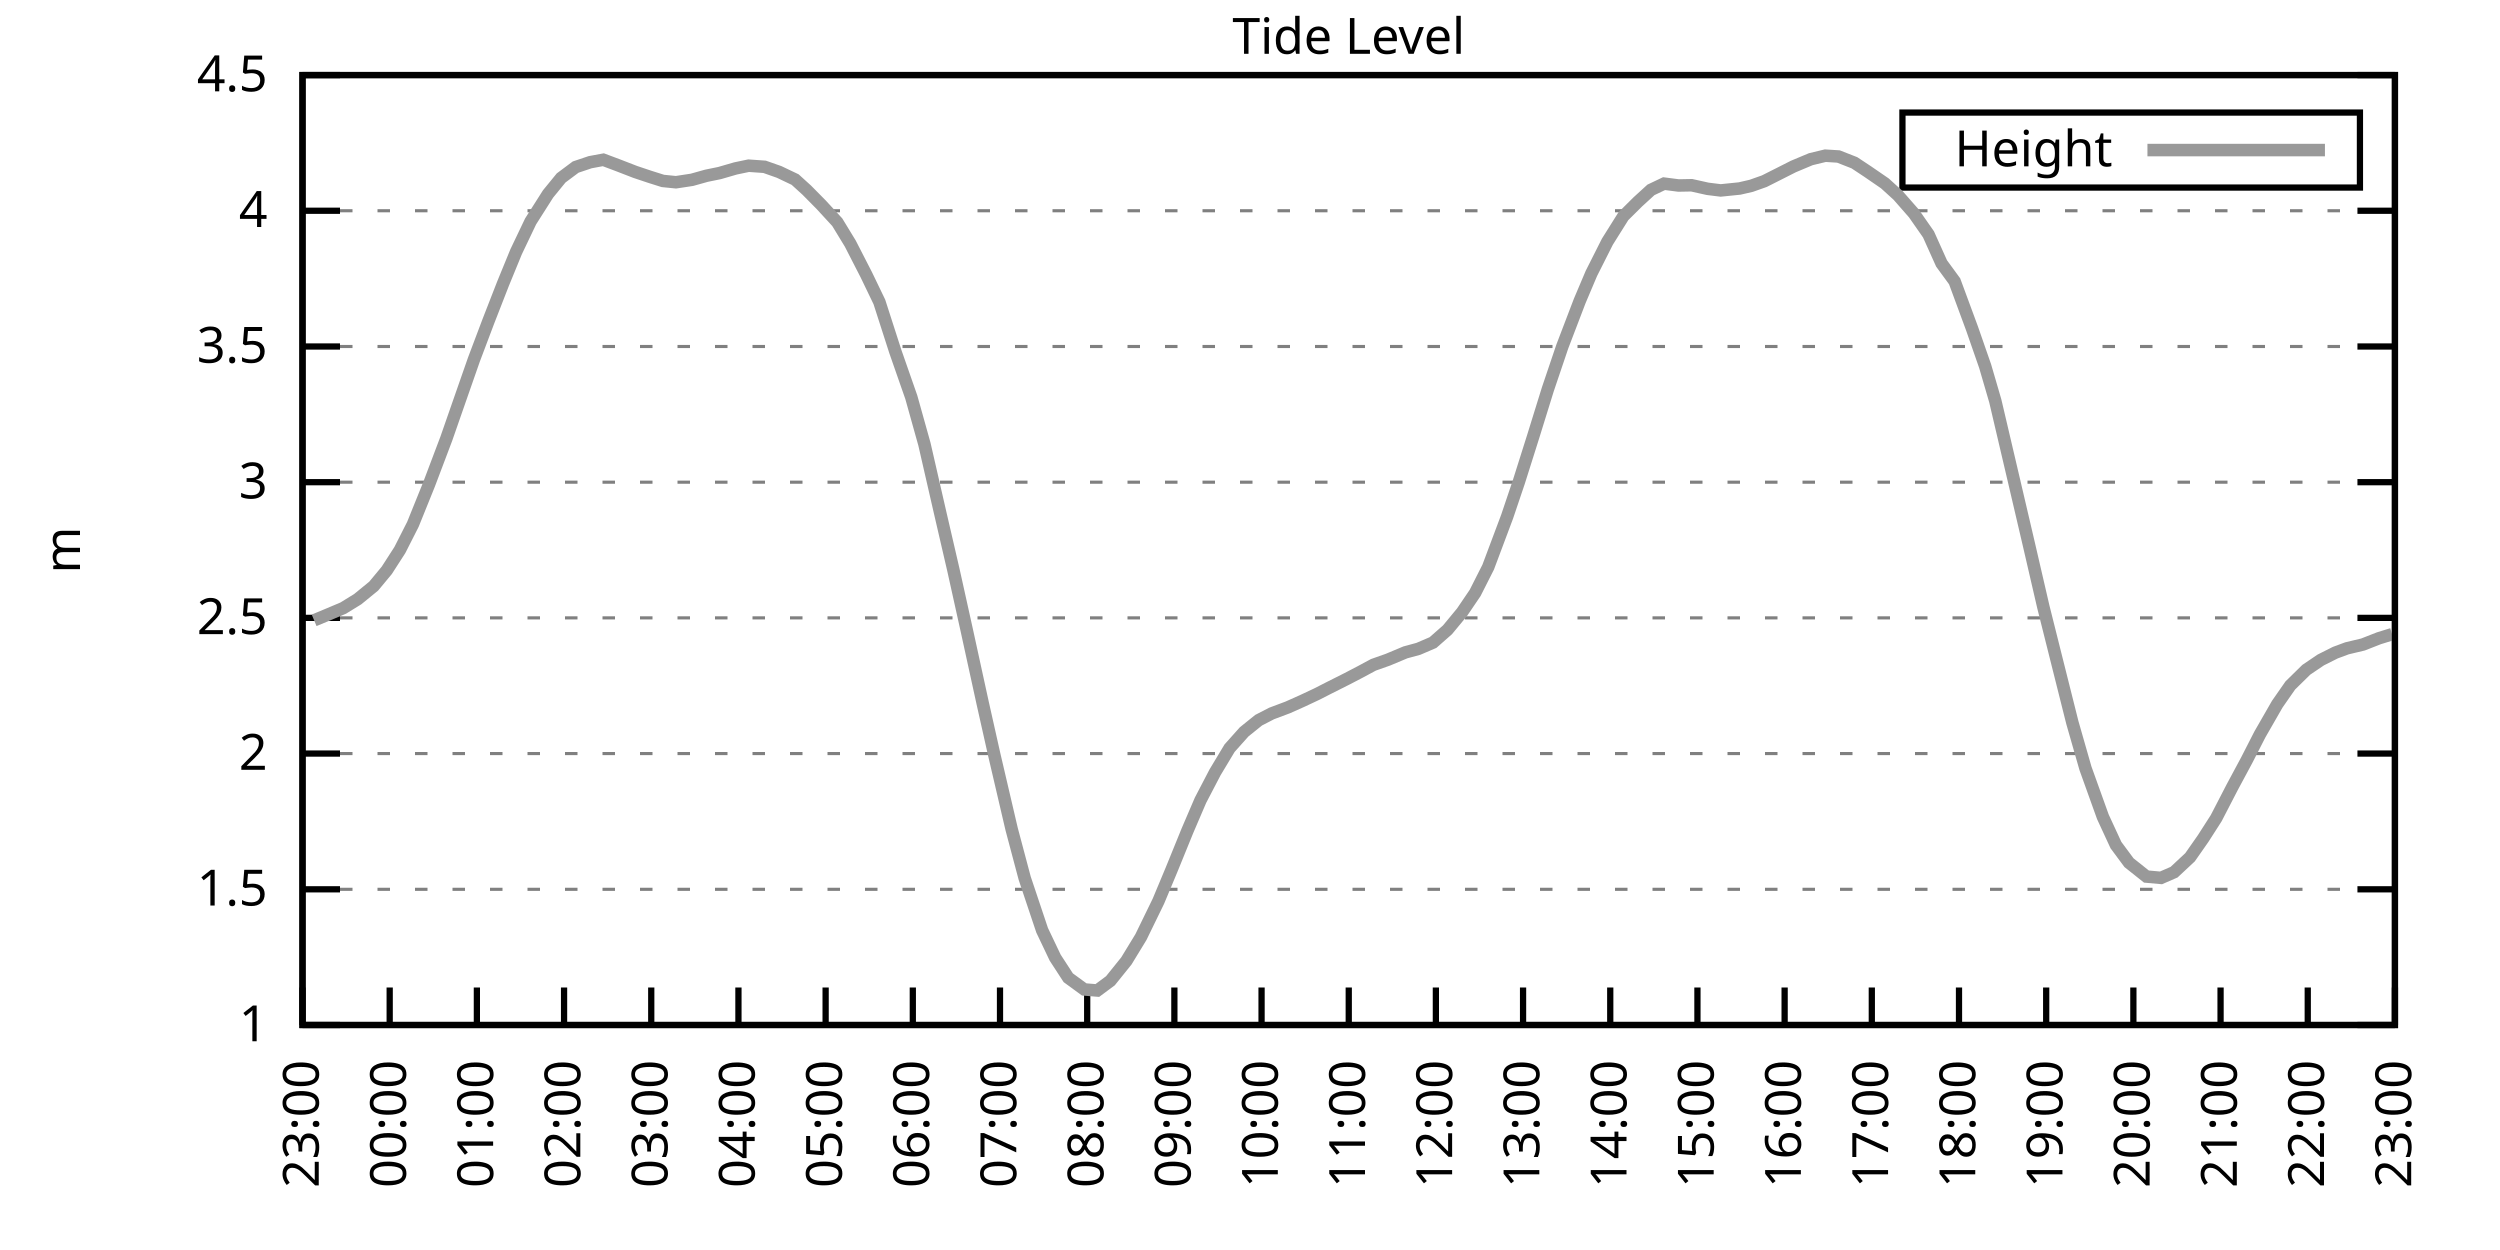
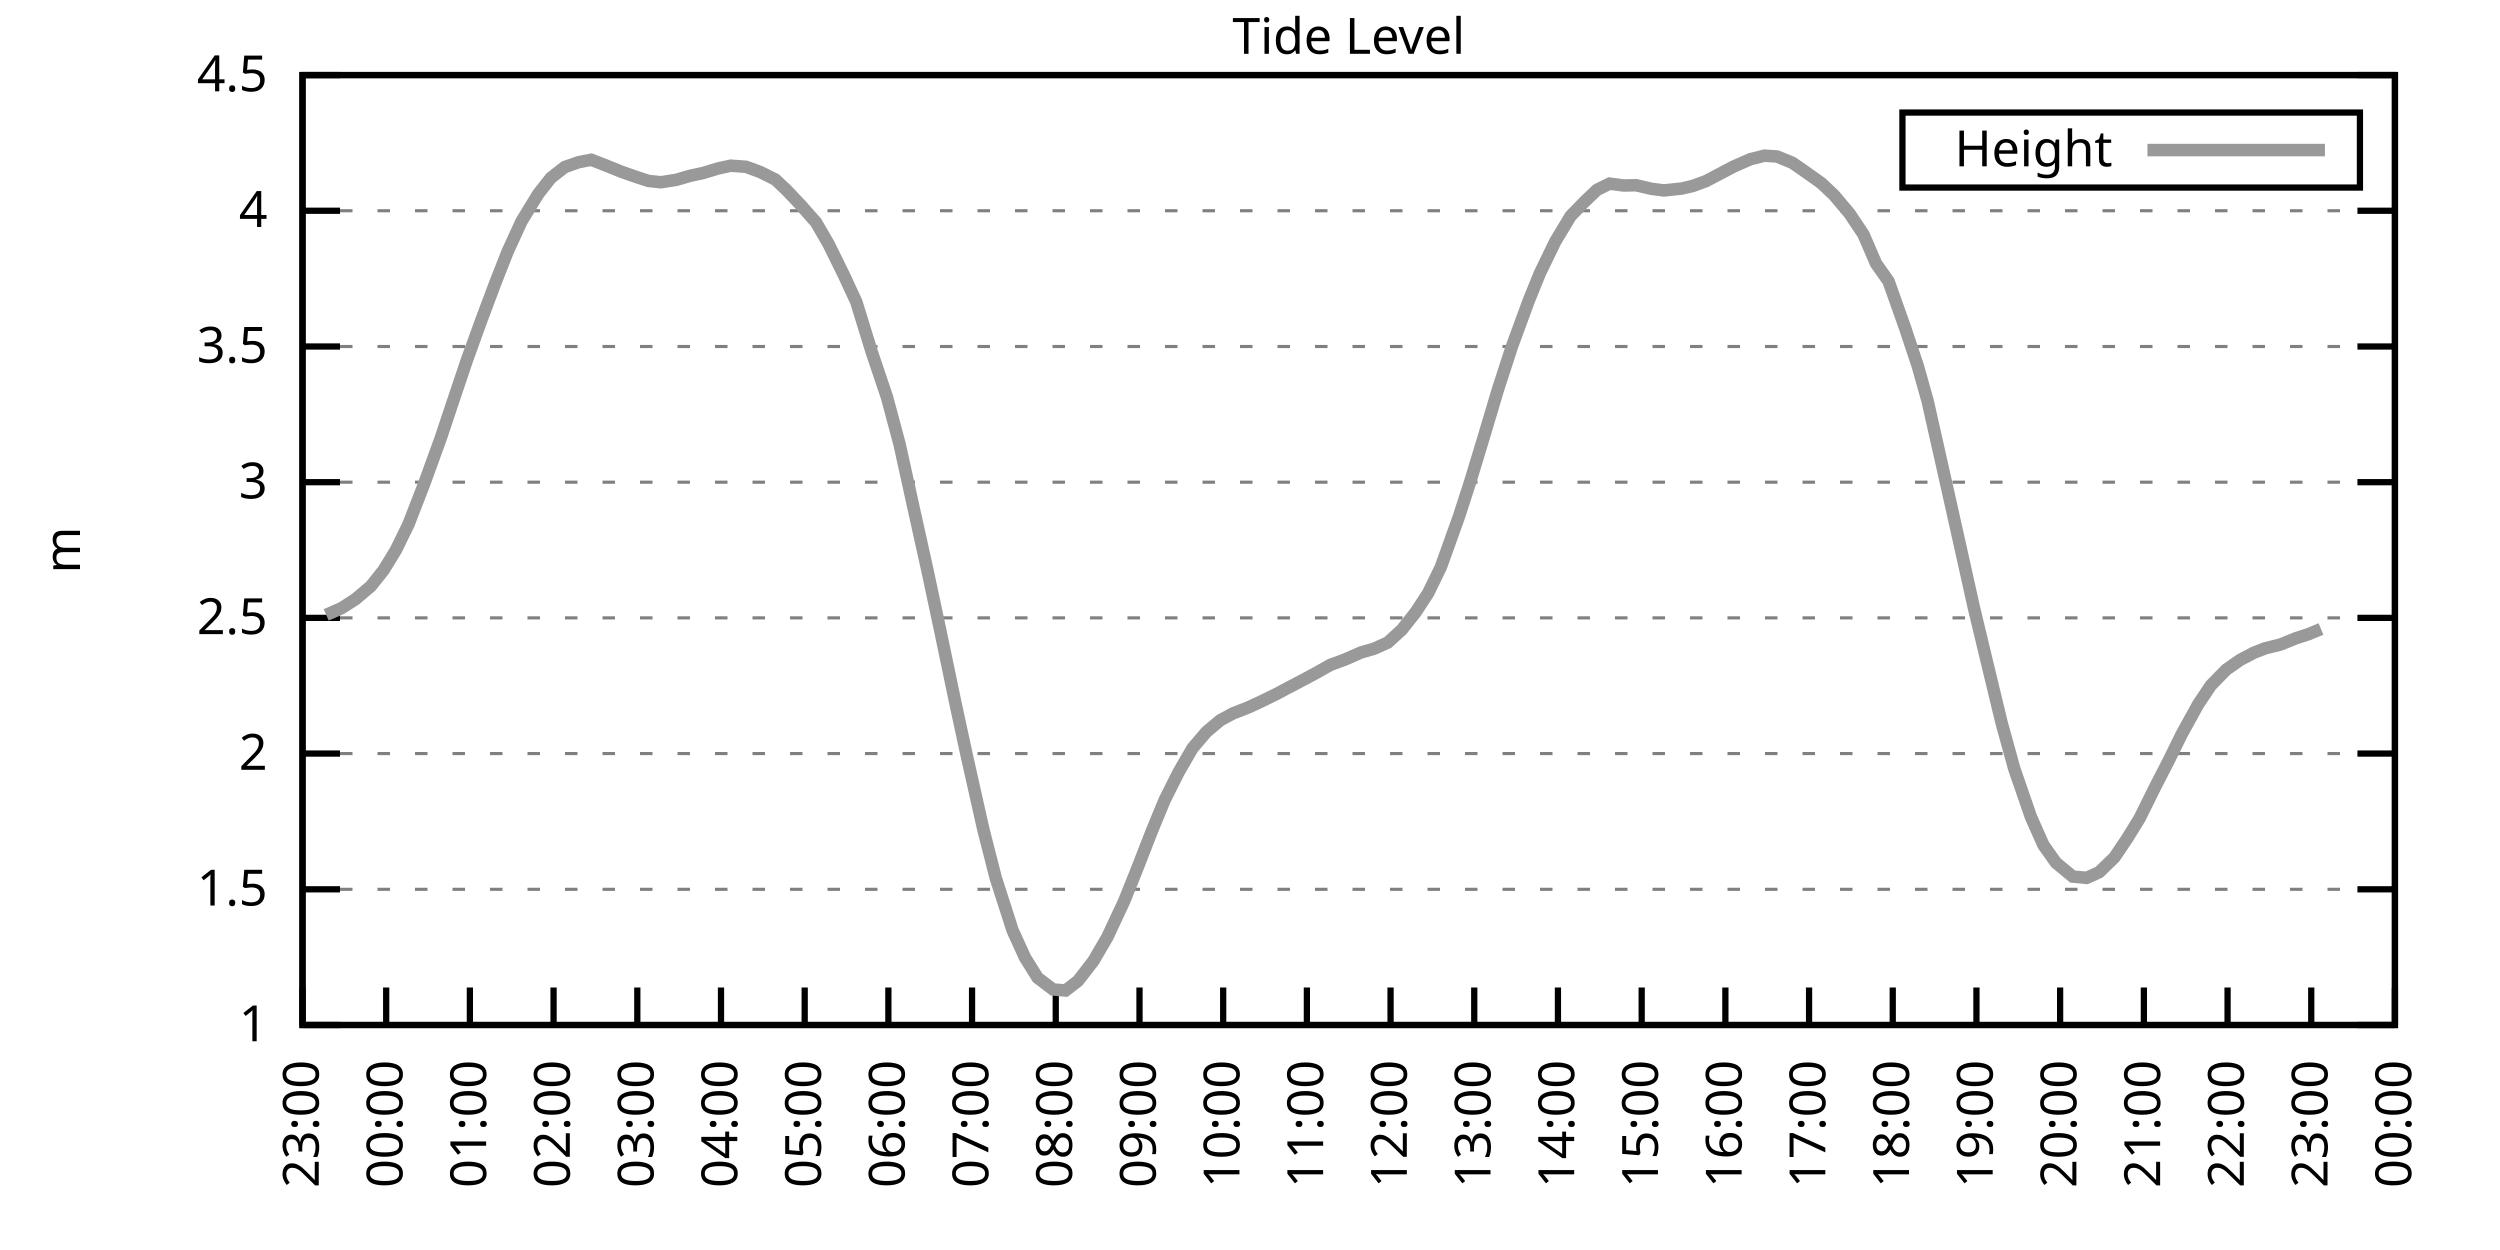
<svg xmlns="http://www.w3.org/2000/svg" xmlns:xlink="http://www.w3.org/1999/xlink" width="400" height="200" viewBox="0 0 400 200">
  <g id="gnuplot_canvas">
    <rect x="0" y="0" width="400" height="200" fill="none" />
    <defs>
      <circle id="gpDot" r="0.5" stroke-width="0.5" stroke="currentColor" />
      <path id="gpPt0" stroke-width="0.333" stroke="currentColor" d="M-1,0 h2 M0,-1 v2" />
      <path id="gpPt1" stroke-width="0.333" stroke="currentColor" d="M-1,-1 L1,1 M1,-1 L-1,1" />
      <path id="gpPt2" stroke-width="0.333" stroke="currentColor" d="M-1,0 L1,0 M0,-1 L0,1 M-1,-1 L1,1 M-1,1 L1,-1" />
      <rect id="gpPt3" stroke-width="0.333" stroke="currentColor" x="-1" y="-1" width="2" height="2" />
      <rect id="gpPt4" stroke-width="0.333" stroke="currentColor" fill="currentColor" x="-1" y="-1" width="2" height="2" />
      <circle id="gpPt5" stroke-width="0.333" stroke="currentColor" cx="0" cy="0" r="1" />
      <use xlink:href="#gpPt5" id="gpPt6" fill="currentColor" stroke="none" />
      <path id="gpPt7" stroke-width="0.333" stroke="currentColor" d="M0,-1.33 L-1.33,0.67 L1.33,0.67 z" />
      <use xlink:href="#gpPt7" id="gpPt8" fill="currentColor" stroke="none" />
      <use xlink:href="#gpPt7" id="gpPt9" stroke="currentColor" transform="rotate(180)" />
      <use xlink:href="#gpPt9" id="gpPt10" fill="currentColor" stroke="none" />
      <use xlink:href="#gpPt3" id="gpPt11" stroke="currentColor" transform="rotate(45)" />
      <use xlink:href="#gpPt11" id="gpPt12" fill="currentColor" stroke="none" />
      <path id="gpPt13" stroke-width="0.333" stroke="currentColor" d="M0,1.330 L1.265,0.411 L0.782,-1.067 L-0.782,-1.076 L-1.265,0.411 z" />
      <use xlink:href="#gpPt13" id="gpPt14" fill="currentColor" stroke="none" />
      <filter id="textbox" filterUnits="objectBoundingBox" x="0" y="0" height="1" width="1">
        <feFlood flood-color="white" flood-opacity="1" result="bgnd" />
        <feComposite in="SourceGraphic" in2="bgnd" operator="atop" />
      </filter>
      <filter id="greybox" filterUnits="objectBoundingBox" x="0" y="0" height="1" width="1">
        <feFlood flood-color="lightgrey" flood-opacity="1" result="grey" />
        <feComposite in="SourceGraphic" in2="grey" operator="atop" />
      </filter>
    </defs>
    <g fill="none" color="white" stroke="currentColor" stroke-width="1.00" stroke-linecap="butt" stroke-linejoin="miter">
</g>
    <g fill="none" color="black" stroke="currentColor" stroke-width="1.00" stroke-linecap="butt" stroke-linejoin="miter">
      <g stroke="none" shape-rendering="crispEdges">
        <polygon fill="rgb(255, 255, 255)" points="48.40,164.00 383.18,164.00 383.18,12.02 48.40,12.02 " />
      </g>
    </g>
    <g fill="none" color="black" stroke="currentColor" stroke-width="1.00" stroke-linecap="butt" stroke-linejoin="miter">
</g>
    <g fill="none" color="black" stroke="black" stroke-width="0.50" stroke-linecap="butt" stroke-linejoin="miter">
</g>
    <g fill="none" color="gray" stroke="currentColor" stroke-width="0.50" stroke-linecap="butt" stroke-linejoin="miter">
      <path stroke="gray" stroke-dasharray="2,4" class="gridline" d="M48.40,164.00 L383.19,164.00  " />
    </g>
    <g fill="none" color="gray" stroke="gray" stroke-width="1.00" stroke-linecap="butt" stroke-linejoin="miter">
</g>
    <g fill="none" color="black" stroke="currentColor" stroke-width="1.00" stroke-linecap="butt" stroke-linejoin="miter">
      <path stroke="black" d="M48.40,164.00 L54.40,164.00 M383.19,164.00 L377.19,164.00  " />
      <g transform="translate(42.80,166.60)" stroke="none" fill="black" font-family="Sans" font-size="8.00" text-anchor="end">
        <text>
          <tspan font-family="Sans"> 1</tspan>
        </text>
      </g>
    </g>
    <g fill="none" color="black" stroke="currentColor" stroke-width="1.00" stroke-linecap="butt" stroke-linejoin="miter">
</g>
    <g fill="none" color="black" stroke="black" stroke-width="0.50" stroke-linecap="butt" stroke-linejoin="miter">
</g>
    <g fill="none" color="gray" stroke="currentColor" stroke-width="0.50" stroke-linecap="butt" stroke-linejoin="miter">
      <path stroke="gray" stroke-dasharray="2,4" class="gridline" d="M48.40,142.29 L383.19,142.29  " />
    </g>
    <g fill="none" color="gray" stroke="gray" stroke-width="1.00" stroke-linecap="butt" stroke-linejoin="miter">
</g>
    <g fill="none" color="black" stroke="currentColor" stroke-width="1.00" stroke-linecap="butt" stroke-linejoin="miter">
      <path stroke="black" d="M48.40,142.29 L54.40,142.29 M383.19,142.29 L377.19,142.29  " />
      <g transform="translate(42.80,144.89)" stroke="none" fill="black" font-family="Sans" font-size="8.00" text-anchor="end">
        <text>
          <tspan font-family="Sans"> 1.5</tspan>
        </text>
      </g>
    </g>
    <g fill="none" color="black" stroke="currentColor" stroke-width="1.00" stroke-linecap="butt" stroke-linejoin="miter">
</g>
    <g fill="none" color="black" stroke="black" stroke-width="0.50" stroke-linecap="butt" stroke-linejoin="miter">
</g>
    <g fill="none" color="gray" stroke="currentColor" stroke-width="0.50" stroke-linecap="butt" stroke-linejoin="miter">
      <path stroke="gray" stroke-dasharray="2,4" class="gridline" d="M48.40,120.57 L383.19,120.57  " />
    </g>
    <g fill="none" color="gray" stroke="gray" stroke-width="1.00" stroke-linecap="butt" stroke-linejoin="miter">
</g>
    <g fill="none" color="black" stroke="currentColor" stroke-width="1.00" stroke-linecap="butt" stroke-linejoin="miter">
      <path stroke="black" d="M48.40,120.57 L54.40,120.57 M383.19,120.57 L377.19,120.57  " />
      <g transform="translate(42.80,123.17)" stroke="none" fill="black" font-family="Sans" font-size="8.00" text-anchor="end">
        <text>
          <tspan font-family="Sans"> 2</tspan>
        </text>
      </g>
    </g>
    <g fill="none" color="black" stroke="currentColor" stroke-width="1.00" stroke-linecap="butt" stroke-linejoin="miter">
</g>
    <g fill="none" color="black" stroke="black" stroke-width="0.50" stroke-linecap="butt" stroke-linejoin="miter">
</g>
    <g fill="none" color="gray" stroke="currentColor" stroke-width="0.50" stroke-linecap="butt" stroke-linejoin="miter">
      <path stroke="gray" stroke-dasharray="2,4" class="gridline" d="M48.40,98.86 L383.19,98.86  " />
    </g>
    <g fill="none" color="gray" stroke="gray" stroke-width="1.00" stroke-linecap="butt" stroke-linejoin="miter">
</g>
    <g fill="none" color="black" stroke="currentColor" stroke-width="1.00" stroke-linecap="butt" stroke-linejoin="miter">
      <path stroke="black" d="M48.40,98.86 L54.40,98.86 M383.19,98.86 L377.19,98.86  " />
      <g transform="translate(42.80,101.46)" stroke="none" fill="black" font-family="Sans" font-size="8.00" text-anchor="end">
        <text>
          <tspan font-family="Sans"> 2.5</tspan>
        </text>
      </g>
    </g>
    <g fill="none" color="black" stroke="currentColor" stroke-width="1.00" stroke-linecap="butt" stroke-linejoin="miter">
</g>
    <g fill="none" color="black" stroke="black" stroke-width="0.50" stroke-linecap="butt" stroke-linejoin="miter">
</g>
    <g fill="none" color="gray" stroke="currentColor" stroke-width="0.50" stroke-linecap="butt" stroke-linejoin="miter">
      <path stroke="gray" stroke-dasharray="2,4" class="gridline" d="M48.40,77.15 L383.19,77.15  " />
    </g>
    <g fill="none" color="gray" stroke="gray" stroke-width="1.00" stroke-linecap="butt" stroke-linejoin="miter">
</g>
    <g fill="none" color="black" stroke="currentColor" stroke-width="1.00" stroke-linecap="butt" stroke-linejoin="miter">
      <path stroke="black" d="M48.40,77.15 L54.40,77.15 M383.19,77.15 L377.19,77.15  " />
      <g transform="translate(42.80,79.75)" stroke="none" fill="black" font-family="Sans" font-size="8.00" text-anchor="end">
        <text>
          <tspan font-family="Sans"> 3</tspan>
        </text>
      </g>
    </g>
    <g fill="none" color="black" stroke="currentColor" stroke-width="1.00" stroke-linecap="butt" stroke-linejoin="miter">
</g>
    <g fill="none" color="black" stroke="black" stroke-width="0.50" stroke-linecap="butt" stroke-linejoin="miter">
</g>
    <g fill="none" color="gray" stroke="currentColor" stroke-width="0.50" stroke-linecap="butt" stroke-linejoin="miter">
      <path stroke="gray" stroke-dasharray="2,4" class="gridline" d="M48.40,55.44 L383.19,55.44  " />
    </g>
    <g fill="none" color="gray" stroke="gray" stroke-width="1.00" stroke-linecap="butt" stroke-linejoin="miter">
</g>
    <g fill="none" color="black" stroke="currentColor" stroke-width="1.00" stroke-linecap="butt" stroke-linejoin="miter">
      <path stroke="black" d="M48.40,55.44 L54.40,55.44 M383.19,55.44 L377.19,55.44  " />
      <g transform="translate(42.80,58.04)" stroke="none" fill="black" font-family="Sans" font-size="8.00" text-anchor="end">
        <text>
          <tspan font-family="Sans"> 3.5</tspan>
        </text>
      </g>
    </g>
    <g fill="none" color="black" stroke="currentColor" stroke-width="1.00" stroke-linecap="butt" stroke-linejoin="miter">
</g>
    <g fill="none" color="black" stroke="black" stroke-width="0.50" stroke-linecap="butt" stroke-linejoin="miter">
</g>
    <g fill="none" color="gray" stroke="currentColor" stroke-width="0.50" stroke-linecap="butt" stroke-linejoin="miter">
      <path stroke="gray" stroke-dasharray="2,4" class="gridline" d="M48.40,33.72 L383.19,33.72  " />
    </g>
    <g fill="none" color="gray" stroke="gray" stroke-width="1.00" stroke-linecap="butt" stroke-linejoin="miter">
</g>
    <g fill="none" color="black" stroke="currentColor" stroke-width="1.00" stroke-linecap="butt" stroke-linejoin="miter">
      <path stroke="black" d="M48.40,33.72 L54.40,33.72 M383.19,33.72 L377.19,33.72  " />
      <g transform="translate(42.80,36.32)" stroke="none" fill="black" font-family="Sans" font-size="8.00" text-anchor="end">
        <text>
          <tspan font-family="Sans"> 4</tspan>
        </text>
      </g>
    </g>
    <g fill="none" color="black" stroke="currentColor" stroke-width="1.00" stroke-linecap="butt" stroke-linejoin="miter">
</g>
    <g fill="none" color="black" stroke="black" stroke-width="0.50" stroke-linecap="butt" stroke-linejoin="miter">
</g>
    <g fill="none" color="gray" stroke="currentColor" stroke-width="0.50" stroke-linecap="butt" stroke-linejoin="miter">
      <path stroke="gray" stroke-dasharray="2,4" class="gridline" d="M48.40,12.01 L383.19,12.01  " />
    </g>
    <g fill="none" color="gray" stroke="gray" stroke-width="1.00" stroke-linecap="butt" stroke-linejoin="miter">
</g>
    <g fill="none" color="black" stroke="currentColor" stroke-width="1.00" stroke-linecap="butt" stroke-linejoin="miter">
      <path stroke="black" d="M48.40,12.01 L54.40,12.01 M383.19,12.01 L377.19,12.01  " />
      <g transform="translate(42.80,14.61)" stroke="none" fill="black" font-family="Sans" font-size="8.00" text-anchor="end">
        <text>
          <tspan font-family="Sans"> 4.5</tspan>
        </text>
      </g>
    </g>
    <g fill="none" color="black" stroke="currentColor" stroke-width="1.00" stroke-linecap="butt" stroke-linejoin="miter">
      <path stroke="black" d="M48.40,164.00 L48.40,158.00  " />
      <g transform="translate(51.00,169.60) rotate(270.00)" stroke="none" fill="black" font-family="Sans" font-size="8.00" text-anchor="end">
        <text>
          <tspan font-family="Sans">23:00</tspan>
        </text>
      </g>
    </g>
    <g fill="none" color="black" stroke="currentColor" stroke-width="1.00" stroke-linecap="butt" stroke-linejoin="miter">
-       <path stroke="black" d="M62.35,164.00 L62.35,158.00  " />
-       <g transform="translate(64.95,169.60) rotate(270.00)" stroke="none" fill="black" font-family="Sans" font-size="8.00" text-anchor="end">
+       <path stroke="black" d="M61.79,164.00 L61.79,158.00  " />
+       <g transform="translate(64.39,169.60) rotate(270.00)" stroke="none" fill="black" font-family="Sans" font-size="8.00" text-anchor="end">
        <text>
          <tspan font-family="Sans">00:00</tspan>
        </text>
      </g>
    </g>
    <g fill="none" color="black" stroke="currentColor" stroke-width="1.00" stroke-linecap="butt" stroke-linejoin="miter">
-       <path stroke="black" d="M76.30,164.00 L76.30,158.00  " />
-       <g transform="translate(78.90,169.60) rotate(270.00)" stroke="none" fill="black" font-family="Sans" font-size="8.00" text-anchor="end">
+       <path stroke="black" d="M75.18,164.00 L75.18,158.00  " />
+       <g transform="translate(77.78,169.60) rotate(270.00)" stroke="none" fill="black" font-family="Sans" font-size="8.00" text-anchor="end">
        <text>
          <tspan font-family="Sans">01:00</tspan>
        </text>
      </g>
    </g>
    <g fill="none" color="black" stroke="currentColor" stroke-width="1.00" stroke-linecap="butt" stroke-linejoin="miter">
-       <path stroke="black" d="M90.25,164.00 L90.25,158.00  " />
-       <g transform="translate(92.85,169.60) rotate(270.00)" stroke="none" fill="black" font-family="Sans" font-size="8.00" text-anchor="end">
+       <path stroke="black" d="M88.57,164.00 L88.57,158.00  " />
+       <g transform="translate(91.17,169.60) rotate(270.00)" stroke="none" fill="black" font-family="Sans" font-size="8.00" text-anchor="end">
        <text>
          <tspan font-family="Sans">02:00</tspan>
        </text>
      </g>
    </g>
    <g fill="none" color="black" stroke="currentColor" stroke-width="1.00" stroke-linecap="butt" stroke-linejoin="miter">
-       <path stroke="black" d="M104.20,164.00 L104.20,158.00  " />
-       <g transform="translate(106.80,169.60) rotate(270.00)" stroke="none" fill="black" font-family="Sans" font-size="8.00" text-anchor="end">
+       <path stroke="black" d="M101.97,164.00 L101.97,158.00  " />
+       <g transform="translate(104.57,169.60) rotate(270.00)" stroke="none" fill="black" font-family="Sans" font-size="8.00" text-anchor="end">
        <text>
          <tspan font-family="Sans">03:00</tspan>
        </text>
      </g>
    </g>
    <g fill="none" color="black" stroke="currentColor" stroke-width="1.00" stroke-linecap="butt" stroke-linejoin="miter">
-       <path stroke="black" d="M118.15,164.00 L118.15,158.00  " />
-       <g transform="translate(120.75,169.60) rotate(270.00)" stroke="none" fill="black" font-family="Sans" font-size="8.00" text-anchor="end">
+       <path stroke="black" d="M115.36,164.00 L115.36,158.00  " />
+       <g transform="translate(117.96,169.60) rotate(270.00)" stroke="none" fill="black" font-family="Sans" font-size="8.00" text-anchor="end">
        <text>
          <tspan font-family="Sans">04:00</tspan>
        </text>
      </g>
    </g>
    <g fill="none" color="black" stroke="currentColor" stroke-width="1.00" stroke-linecap="butt" stroke-linejoin="miter">
-       <path stroke="black" d="M132.10,164.00 L132.10,158.00  " />
-       <g transform="translate(134.70,169.60) rotate(270.00)" stroke="none" fill="black" font-family="Sans" font-size="8.00" text-anchor="end">
+       <path stroke="black" d="M128.75,164.00 L128.75,158.00  " />
+       <g transform="translate(131.35,169.60) rotate(270.00)" stroke="none" fill="black" font-family="Sans" font-size="8.00" text-anchor="end">
        <text>
          <tspan font-family="Sans">05:00</tspan>
        </text>
      </g>
    </g>
    <g fill="none" color="black" stroke="currentColor" stroke-width="1.00" stroke-linecap="butt" stroke-linejoin="miter">
-       <path stroke="black" d="M146.05,164.00 L146.05,158.00  " />
-       <g transform="translate(148.65,169.60) rotate(270.00)" stroke="none" fill="black" font-family="Sans" font-size="8.00" text-anchor="end">
+       <path stroke="black" d="M142.14,164.00 L142.14,158.00  " />
+       <g transform="translate(144.74,169.60) rotate(270.00)" stroke="none" fill="black" font-family="Sans" font-size="8.00" text-anchor="end">
        <text>
          <tspan font-family="Sans">06:00</tspan>
        </text>
      </g>
    </g>
    <g fill="none" color="black" stroke="currentColor" stroke-width="1.00" stroke-linecap="butt" stroke-linejoin="miter">
-       <path stroke="black" d="M160.00,164.00 L160.00,158.00  " />
-       <g transform="translate(162.60,169.60) rotate(270.00)" stroke="none" fill="black" font-family="Sans" font-size="8.00" text-anchor="end">
+       <path stroke="black" d="M155.53,164.00 L155.53,158.00  " />
+       <g transform="translate(158.13,169.60) rotate(270.00)" stroke="none" fill="black" font-family="Sans" font-size="8.00" text-anchor="end">
        <text>
          <tspan font-family="Sans">07:00</tspan>
        </text>
      </g>
    </g>
    <g fill="none" color="black" stroke="currentColor" stroke-width="1.00" stroke-linecap="butt" stroke-linejoin="miter">
-       <path stroke="black" d="M173.95,164.00 L173.95,158.00  " />
-       <g transform="translate(176.55,169.60) rotate(270.00)" stroke="none" fill="black" font-family="Sans" font-size="8.00" text-anchor="end">
+       <path stroke="black" d="M168.92,164.00 L168.92,158.00  " />
+       <g transform="translate(171.52,169.60) rotate(270.00)" stroke="none" fill="black" font-family="Sans" font-size="8.00" text-anchor="end">
        <text>
          <tspan font-family="Sans">08:00</tspan>
        </text>
      </g>
    </g>
    <g fill="none" color="black" stroke="currentColor" stroke-width="1.00" stroke-linecap="butt" stroke-linejoin="miter">
-       <path stroke="black" d="M187.90,164.00 L187.90,158.00  " />
-       <g transform="translate(190.50,169.60) rotate(270.00)" stroke="none" fill="black" font-family="Sans" font-size="8.00" text-anchor="end">
+       <path stroke="black" d="M182.32,164.00 L182.32,158.00  " />
+       <g transform="translate(184.92,169.60) rotate(270.00)" stroke="none" fill="black" font-family="Sans" font-size="8.00" text-anchor="end">
        <text>
          <tspan font-family="Sans">09:00</tspan>
        </text>
      </g>
    </g>
    <g fill="none" color="black" stroke="currentColor" stroke-width="1.00" stroke-linecap="butt" stroke-linejoin="miter">
-       <path stroke="black" d="M201.85,164.00 L201.85,158.00  " />
-       <g transform="translate(204.45,169.60) rotate(270.00)" stroke="none" fill="black" font-family="Sans" font-size="8.00" text-anchor="end">
+       <path stroke="black" d="M195.71,164.00 L195.71,158.00  " />
+       <g transform="translate(198.31,169.60) rotate(270.00)" stroke="none" fill="black" font-family="Sans" font-size="8.00" text-anchor="end">
        <text>
          <tspan font-family="Sans">10:00</tspan>
        </text>
      </g>
    </g>
    <g fill="none" color="black" stroke="currentColor" stroke-width="1.00" stroke-linecap="butt" stroke-linejoin="miter">
-       <path stroke="black" d="M215.80,164.00 L215.80,158.00  " />
-       <g transform="translate(218.40,169.60) rotate(270.00)" stroke="none" fill="black" font-family="Sans" font-size="8.00" text-anchor="end">
+       <path stroke="black" d="M209.10,164.00 L209.10,158.00  " />
+       <g transform="translate(211.70,169.60) rotate(270.00)" stroke="none" fill="black" font-family="Sans" font-size="8.00" text-anchor="end">
        <text>
          <tspan font-family="Sans">11:00</tspan>
        </text>
      </g>
    </g>
    <g fill="none" color="black" stroke="currentColor" stroke-width="1.00" stroke-linecap="butt" stroke-linejoin="miter">
-       <path stroke="black" d="M229.74,164.00 L229.74,158.00  " />
-       <g transform="translate(232.34,169.60) rotate(270.00)" stroke="none" fill="black" font-family="Sans" font-size="8.00" text-anchor="end">
+       <path stroke="black" d="M222.49,164.00 L222.49,158.00  " />
+       <g transform="translate(225.09,169.60) rotate(270.00)" stroke="none" fill="black" font-family="Sans" font-size="8.00" text-anchor="end">
        <text>
          <tspan font-family="Sans">12:00</tspan>
        </text>
      </g>
    </g>
    <g fill="none" color="black" stroke="currentColor" stroke-width="1.00" stroke-linecap="butt" stroke-linejoin="miter">
-       <path stroke="black" d="M243.69,164.00 L243.69,158.00  " />
-       <g transform="translate(246.29,169.60) rotate(270.00)" stroke="none" fill="black" font-family="Sans" font-size="8.00" text-anchor="end">
+       <path stroke="black" d="M235.88,164.00 L235.88,158.00  " />
+       <g transform="translate(238.48,169.60) rotate(270.00)" stroke="none" fill="black" font-family="Sans" font-size="8.00" text-anchor="end">
        <text>
          <tspan font-family="Sans">13:00</tspan>
        </text>
      </g>
    </g>
    <g fill="none" color="black" stroke="currentColor" stroke-width="1.00" stroke-linecap="butt" stroke-linejoin="miter">
-       <path stroke="black" d="M257.64,164.00 L257.64,158.00  " />
-       <g transform="translate(260.24,169.60) rotate(270.00)" stroke="none" fill="black" font-family="Sans" font-size="8.00" text-anchor="end">
+       <path stroke="black" d="M249.27,164.00 L249.27,158.00  " />
+       <g transform="translate(251.87,169.60) rotate(270.00)" stroke="none" fill="black" font-family="Sans" font-size="8.00" text-anchor="end">
        <text>
          <tspan font-family="Sans">14:00</tspan>
        </text>
      </g>
    </g>
    <g fill="none" color="black" stroke="currentColor" stroke-width="1.00" stroke-linecap="butt" stroke-linejoin="miter">
-       <path stroke="black" d="M271.59,164.00 L271.59,158.00  " />
-       <g transform="translate(274.19,169.60) rotate(270.00)" stroke="none" fill="black" font-family="Sans" font-size="8.00" text-anchor="end">
+       <path stroke="black" d="M262.67,164.00 L262.67,158.00  " />
+       <g transform="translate(265.27,169.60) rotate(270.00)" stroke="none" fill="black" font-family="Sans" font-size="8.00" text-anchor="end">
        <text>
          <tspan font-family="Sans">15:00</tspan>
        </text>
      </g>
    </g>
    <g fill="none" color="black" stroke="currentColor" stroke-width="1.00" stroke-linecap="butt" stroke-linejoin="miter">
-       <path stroke="black" d="M285.54,164.00 L285.54,158.00  " />
-       <g transform="translate(288.14,169.60) rotate(270.00)" stroke="none" fill="black" font-family="Sans" font-size="8.00" text-anchor="end">
+       <path stroke="black" d="M276.06,164.00 L276.06,158.00  " />
+       <g transform="translate(278.66,169.60) rotate(270.00)" stroke="none" fill="black" font-family="Sans" font-size="8.00" text-anchor="end">
        <text>
          <tspan font-family="Sans">16:00</tspan>
        </text>
      </g>
    </g>
    <g fill="none" color="black" stroke="currentColor" stroke-width="1.00" stroke-linecap="butt" stroke-linejoin="miter">
-       <path stroke="black" d="M299.49,164.00 L299.49,158.00  " />
-       <g transform="translate(302.09,169.60) rotate(270.00)" stroke="none" fill="black" font-family="Sans" font-size="8.00" text-anchor="end">
+       <path stroke="black" d="M289.45,164.00 L289.45,158.00  " />
+       <g transform="translate(292.05,169.60) rotate(270.00)" stroke="none" fill="black" font-family="Sans" font-size="8.00" text-anchor="end">
        <text>
          <tspan font-family="Sans">17:00</tspan>
        </text>
      </g>
    </g>
    <g fill="none" color="black" stroke="currentColor" stroke-width="1.00" stroke-linecap="butt" stroke-linejoin="miter">
-       <path stroke="black" d="M313.44,164.00 L313.44,158.00  " />
-       <g transform="translate(316.04,169.60) rotate(270.00)" stroke="none" fill="black" font-family="Sans" font-size="8.00" text-anchor="end">
+       <path stroke="black" d="M302.84,164.00 L302.84,158.00  " />
+       <g transform="translate(305.44,169.60) rotate(270.00)" stroke="none" fill="black" font-family="Sans" font-size="8.00" text-anchor="end">
        <text>
          <tspan font-family="Sans">18:00</tspan>
        </text>
      </g>
    </g>
    <g fill="none" color="black" stroke="currentColor" stroke-width="1.00" stroke-linecap="butt" stroke-linejoin="miter">
-       <path stroke="black" d="M327.39,164.00 L327.39,158.00  " />
-       <g transform="translate(329.99,169.60) rotate(270.00)" stroke="none" fill="black" font-family="Sans" font-size="8.00" text-anchor="end">
+       <path stroke="black" d="M316.23,164.00 L316.23,158.00  " />
+       <g transform="translate(318.83,169.60) rotate(270.00)" stroke="none" fill="black" font-family="Sans" font-size="8.00" text-anchor="end">
        <text>
          <tspan font-family="Sans">19:00</tspan>
        </text>
      </g>
    </g>
    <g fill="none" color="black" stroke="currentColor" stroke-width="1.00" stroke-linecap="butt" stroke-linejoin="miter">
-       <path stroke="black" d="M341.34,164.00 L341.34,158.00  " />
-       <g transform="translate(343.94,169.60) rotate(270.00)" stroke="none" fill="black" font-family="Sans" font-size="8.00" text-anchor="end">
+       <path stroke="black" d="M329.62,164.00 L329.62,158.00  " />
+       <g transform="translate(332.22,169.60) rotate(270.00)" stroke="none" fill="black" font-family="Sans" font-size="8.00" text-anchor="end">
        <text>
          <tspan font-family="Sans">20:00</tspan>
        </text>
      </g>
    </g>
    <g fill="none" color="black" stroke="currentColor" stroke-width="1.00" stroke-linecap="butt" stroke-linejoin="miter">
-       <path stroke="black" d="M355.29,164.00 L355.29,158.00  " />
-       <g transform="translate(357.89,169.60) rotate(270.00)" stroke="none" fill="black" font-family="Sans" font-size="8.00" text-anchor="end">
+       <path stroke="black" d="M343.02,164.00 L343.02,158.00  " />
+       <g transform="translate(345.62,169.60) rotate(270.00)" stroke="none" fill="black" font-family="Sans" font-size="8.00" text-anchor="end">
        <text>
          <tspan font-family="Sans">21:00</tspan>
        </text>
      </g>
    </g>
    <g fill="none" color="black" stroke="currentColor" stroke-width="1.00" stroke-linecap="butt" stroke-linejoin="miter">
-       <path stroke="black" d="M369.24,164.00 L369.24,158.00  " />
-       <g transform="translate(371.84,169.60) rotate(270.00)" stroke="none" fill="black" font-family="Sans" font-size="8.00" text-anchor="end">
+       <path stroke="black" d="M356.41,164.00 L356.41,158.00  " />
+       <g transform="translate(359.01,169.60) rotate(270.00)" stroke="none" fill="black" font-family="Sans" font-size="8.00" text-anchor="end">
        <text>
          <tspan font-family="Sans">22:00</tspan>
+         </text>
+       </g>
+     </g>
+     <g fill="none" color="black" stroke="currentColor" stroke-width="1.00" stroke-linecap="butt" stroke-linejoin="miter">
+       <path stroke="black" d="M369.80,164.00 L369.80,158.00  " />
+       <g transform="translate(372.40,169.60) rotate(270.00)" stroke="none" fill="black" font-family="Sans" font-size="8.00" text-anchor="end">
+         <text>
+           <tspan font-family="Sans">23:00</tspan>
        </text>
      </g>
    </g>
    <g fill="none" color="black" stroke="currentColor" stroke-width="1.00" stroke-linecap="butt" stroke-linejoin="miter">
      <path stroke="black" d="M383.19,164.00 L383.19,158.00  " />
      <g transform="translate(385.79,169.60) rotate(270.00)" stroke="none" fill="black" font-family="Sans" font-size="8.00" text-anchor="end">
        <text>
-           <tspan font-family="Sans">23:00</tspan>
+           <tspan font-family="Sans">00:00</tspan>
        </text>
      </g>
    </g>
    <g fill="none" color="black" stroke="currentColor" stroke-width="1.00" stroke-linecap="butt" stroke-linejoin="miter">
</g>
    <g fill="none" color="black" stroke="currentColor" stroke-width="1.00" stroke-linecap="butt" stroke-linejoin="miter">
      <path stroke="black" d="M48.40,12.01 L48.40,164.00 L383.19,164.00 L383.19,12.01 L48.40,12.01 Z  " />
    </g>
    <g fill="none" color="black" stroke="currentColor" stroke-width="1.00" stroke-linecap="butt" stroke-linejoin="miter">
</g>
    <g fill="none" color="black" stroke="currentColor" stroke-width="1.00" stroke-linecap="butt" stroke-linejoin="miter">
      <path stroke="black" d="M304.39,30.01 L304.39,18.01 L377.59,18.01 L377.59,30.01 L304.39,30.01 Z  " />
    </g>
    <g id="Tide_level_plot_1">
      <g fill="none" color="white" stroke="black" stroke-width="2.00" stroke-linecap="butt" stroke-linejoin="miter">
</g>
      <g fill="none" color="black" stroke="currentColor" stroke-width="2.00" stroke-linecap="butt" stroke-linejoin="miter">
        <g transform="translate(337.99,26.61)" stroke="none" fill="black" font-family="Sans" font-size="8.00" text-anchor="end">
          <text>
            <tspan font-family="Sans">Height</tspan>
          </text>
        </g>
      </g>
      <g fill="none" color="black" stroke="currentColor" stroke-width="2.00" stroke-linecap="butt" stroke-linejoin="miter">
-         <path stroke="rgb(153, 153, 153)" d="M343.59,24.01 L371.99,24.01 M50.26,99.25 L52.35,98.38 L54.91,97.30 L57.23,95.87 L59.79,93.78 L61.88,91.26   L63.98,88.00 L66.07,83.88 L68.63,77.54 L71.42,70.16 L73.28,64.82 L75.83,57.52 L78.16,51.35 L80.48,45.40   L82.58,40.28 L84.90,35.42 L87.69,31.03 L89.78,28.47 L92.11,26.73 L94.43,25.95 L96.53,25.56 L98.85,26.43   L101.64,27.51 L103.97,28.29 L106.06,28.95 L108.15,29.16 L110.71,28.77 L113.03,28.12 L115.13,27.69 L117.68,26.95   L119.78,26.51 L122.33,26.69 L124.66,27.51 L127.22,28.73 L129.08,30.42 L131.40,32.77 L133.96,35.55 L136.05,38.98   L138.61,43.97 L140.70,48.31 L143.26,56.26 L145.81,63.56 L147.91,71.07 L150.46,82.19 L152.56,91.26 L154.65,100.69   L157.21,112.41 L159.07,120.70 L161.86,132.65 L163.95,140.51 L166.74,148.84 L168.83,153.23 L170.92,156.44 L173.48,158.31   L175.57,158.48 L177.67,156.92 L180.22,153.75 L182.55,149.93 L185.34,144.20 L187.43,139.20 L189.99,132.91 L192.08,128.04   L194.41,123.57 L196.73,119.71 L199.06,117.10 L201.38,115.23 L203.47,114.15 L206.03,113.19 L208.36,112.15 L210.68,111.06   L212.54,110.11 L215.56,108.59 L217.65,107.50 L219.75,106.37 L222.07,105.55 L224.86,104.38 L226.95,103.81 L229.28,102.81   L231.60,100.77 L233.93,97.95 L236.02,94.87 L238.11,90.74 L241.14,82.66 L243.00,77.15 L245.32,69.81 L247.65,62.30   L249.97,55.44 L252.76,48.14 L254.62,43.75 L257.18,38.67 L259.74,34.59 L262.06,32.29 L264.15,30.38 L266.25,29.38   L268.57,29.68 L270.66,29.64 L273.22,30.21 L275.31,30.47 L278.34,30.16 L280.20,29.73 L282.29,28.99 L284.61,27.82   L286.94,26.64 L289.73,25.47 L292.05,24.91 L294.15,25.04 L296.70,26.04 L298.80,27.43 L301.58,29.34 L303.68,31.25   L306.23,34.16 L308.56,37.50 L310.65,42.15 L312.74,45.01 L315.53,52.57 L317.63,58.61 L319.25,64.16 L322.04,76.06   L324.60,87.01 L326.93,97.08 L329.02,105.42 L331.58,115.62 L333.67,122.92 L336.46,130.69 L338.55,135.21 L340.64,138.03   L343.43,140.25 L345.76,140.46 L347.85,139.55 L350.41,137.16 L352.50,134.17 L354.59,130.91 L357.15,125.96 L359.48,121.62   L361.57,117.53 L364.36,112.67 L366.45,109.67 L369.01,107.16 L371.33,105.59 L373.66,104.42 L375.52,103.73 L378.08,103.12   L380.63,102.12 L382.73,101.47  " />
+         <path stroke="rgb(153, 153, 153)" d="M343.59,24.01 L371.99,24.01 M52.19,98.38 L54.65,97.30 L56.88,95.87 L59.34,93.78 L61.35,91.26 L63.35,88.00   L65.36,83.88 L67.82,77.54 L70.50,70.16 L72.28,64.82 L74.74,57.52 L76.97,51.35 L79.20,45.40 L81.21,40.28   L83.44,35.42 L86.12,31.03 L88.13,28.47 L90.36,26.73 L92.59,25.95 L94.60,25.56 L96.83,26.43 L99.51,27.51   L101.74,28.29 L103.75,28.95 L105.76,29.16 L108.22,28.77 L110.45,28.12 L112.46,27.69 L114.91,26.95 L116.92,26.51   L119.38,26.69 L121.61,27.51 L124.06,28.73 L125.85,30.42 L128.08,32.77 L130.54,35.55 L132.54,38.98 L135.00,43.97   L137.01,48.31 L139.46,56.26 L141.92,63.56 L143.93,71.07 L146.38,82.19 L148.39,91.26 L150.40,100.69 L152.85,112.41   L154.64,120.70 L157.32,132.65 L159.33,140.51 L162.01,148.84 L164.01,153.23 L166.02,156.44 L168.48,158.31 L170.49,158.48   L172.50,156.92 L174.95,153.75 L177.18,149.93 L179.86,144.20 L181.87,139.20 L184.32,132.91 L186.33,128.04 L188.57,123.57   L190.80,119.71 L193.03,117.10 L195.26,115.23 L197.27,114.15 L199.73,113.19 L201.96,112.15 L204.19,111.06 L205.97,110.11   L208.88,108.59 L210.88,107.50 L212.89,106.37 L215.13,105.55 L217.80,104.38 L219.81,103.81 L222.04,102.81 L224.28,100.77   L226.51,97.95 L228.52,94.87 L230.53,90.74 L233.43,82.66 L235.21,77.15 L237.44,69.81 L239.68,62.30 L241.91,55.44   L244.59,48.14 L246.37,43.75 L248.83,38.67 L251.28,34.59 L253.51,32.29 L255.52,30.38 L257.53,29.38 L259.76,29.68   L261.77,29.64 L264.23,30.21 L266.24,30.47 L269.14,30.16 L270.92,29.73 L272.93,28.99 L275.16,27.82 L277.40,26.64   L280.07,25.47 L282.31,24.91 L284.32,25.04 L286.77,26.04 L288.78,27.43 L291.46,29.34 L293.47,31.25 L295.92,34.16   L298.15,37.50 L300.16,42.15 L302.17,45.01 L304.85,52.57 L306.86,58.61 L308.42,64.16 L311.10,76.06 L313.55,87.01   L315.79,97.08 L317.79,105.42 L320.25,115.62 L322.26,122.92 L324.94,130.69 L326.95,135.21 L328.95,138.03 L331.63,140.25   L333.86,140.46 L335.87,139.55 L338.33,137.16 L340.34,134.17 L342.35,130.91 L344.80,125.96 L347.03,121.62 L349.04,117.53   L351.72,112.67 L353.73,109.67 L356.18,107.16 L358.42,105.59 L360.65,104.42 L362.43,103.73 L364.89,103.12 L367.34,102.12   L369.35,101.47 L371.36,100.64  " />
      </g>
    </g>
    <g fill="none" color="black" stroke="currentColor" stroke-width="2.00" stroke-linecap="butt" stroke-linejoin="miter">
</g>
    <g fill="none" color="black" stroke="black" stroke-width="1.00" stroke-linecap="butt" stroke-linejoin="miter">
</g>
    <g fill="none" color="black" stroke="currentColor" stroke-width="1.00" stroke-linecap="butt" stroke-linejoin="miter">
      <path stroke="black" d="M48.40,12.01 L48.40,164.00 L383.19,164.00 L383.19,12.01 L48.40,12.01 Z  " />
      <g transform="translate(12.80,88.01) rotate(270.00)" stroke="none" fill="black" font-family="Sans" font-size="8.00" text-anchor="middle">
        <text>
          <tspan font-family="Sans">m</tspan>
        </text>
      </g>
    </g>
    <g fill="none" color="black" stroke="currentColor" stroke-width="1.00" stroke-linecap="butt" stroke-linejoin="miter">
</g>
    <g fill="none" color="black" stroke="currentColor" stroke-width="1.00" stroke-linecap="butt" stroke-linejoin="miter">
      <g transform="translate(215.79,8.61)" stroke="none" fill="black" font-family="Sans" font-size="8.00" text-anchor="middle">
        <text>
          <tspan font-family="Sans">Tide Level</tspan>
        </text>
      </g>
    </g>
    <g fill="none" color="black" stroke="currentColor" stroke-width="1.00" stroke-linecap="butt" stroke-linejoin="miter">
</g>
  </g>
</svg>
